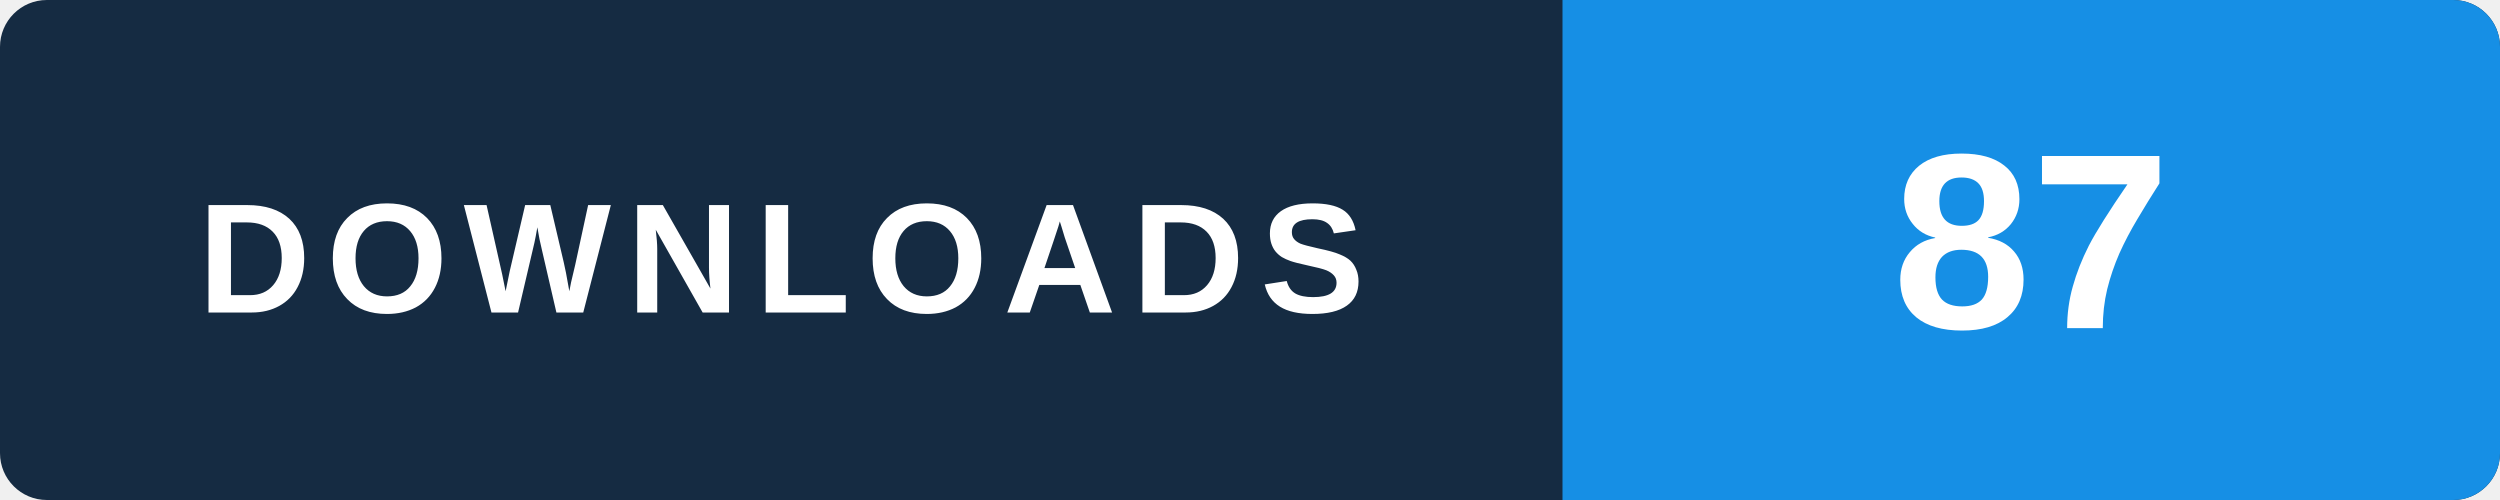
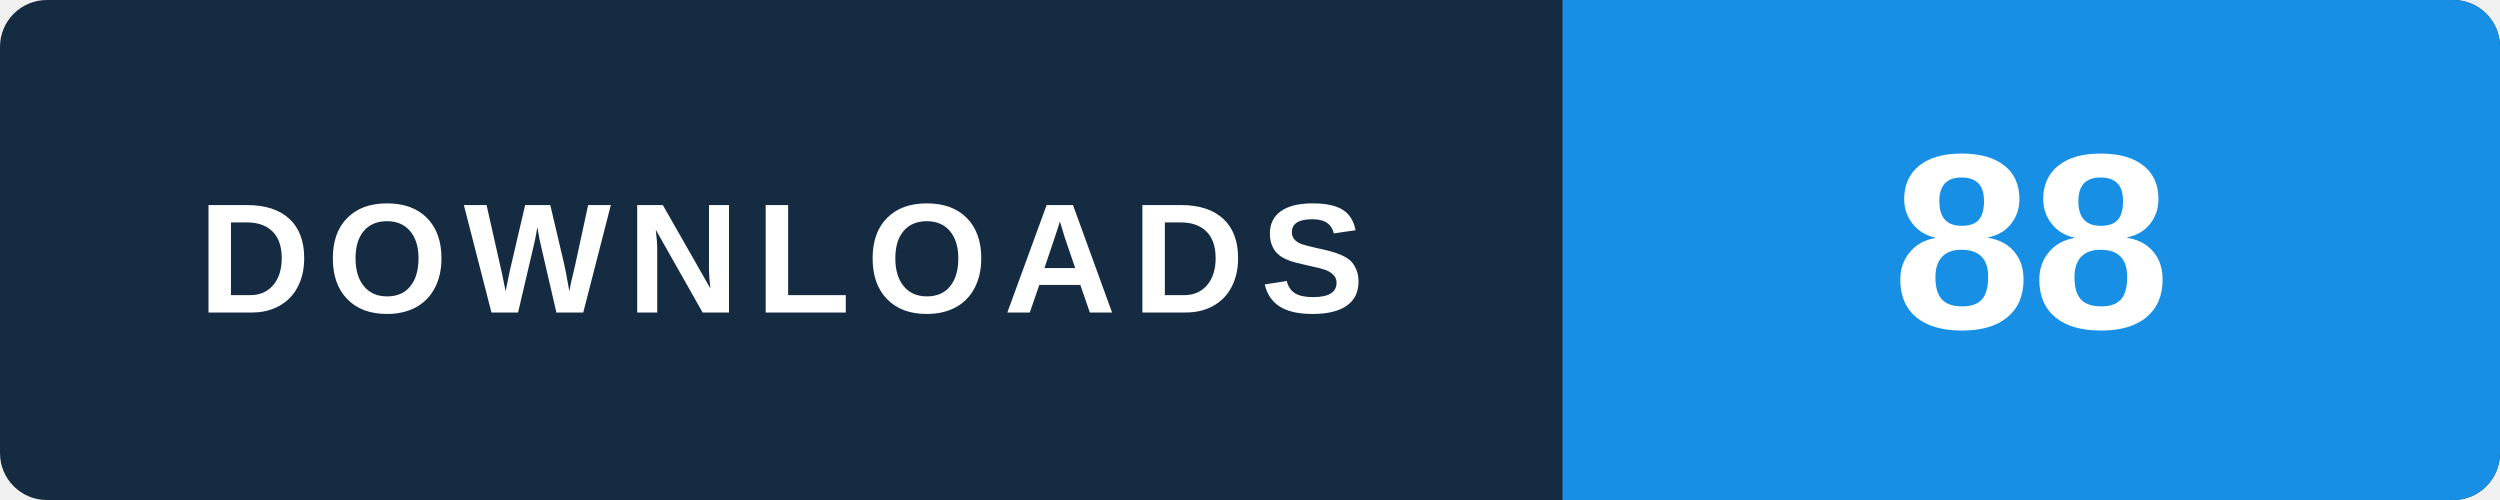
- <svg xmlns="http://www.w3.org/2000/svg" width="160" height="32" viewBox="0 0 160 32" role="img" aria-label="WINDOWS: 87 lifetime GitHub downloads across all published and retired versions, checked 2026-11-20 16:13 UTC">
+ <svg xmlns="http://www.w3.org/2000/svg" width="160" height="32" viewBox="0 0 160 32" role="img" aria-label="WINDOWS: 88 lifetime GitHub downloads across all published and retired versions, checked 2026-11-20 22:40 UTC">
  <rect width="160" height="32" rx="3" fill="#152b42" />
  <path d="M100 0h57a3 3 0 0 1 3 3v26a3 3 0 0 1-3 3h-57z" fill="#168fe5" />
  <text x="50" y="20" text-anchor="middle" fill="#ffffff" font-family="Arial,Helvetica,sans-serif" font-size="10" font-weight="700" letter-spacing="1">DOWNLOADS</text>
-   <text x="130" y="21" text-anchor="middle" fill="#ffffff" font-family="Arial,Helvetica,sans-serif" font-size="16" font-weight="700">87</text>
+   <text x="130" y="21" text-anchor="middle" fill="#ffffff" font-family="Arial,Helvetica,sans-serif" font-size="16" font-weight="700">88</text>
</svg>
